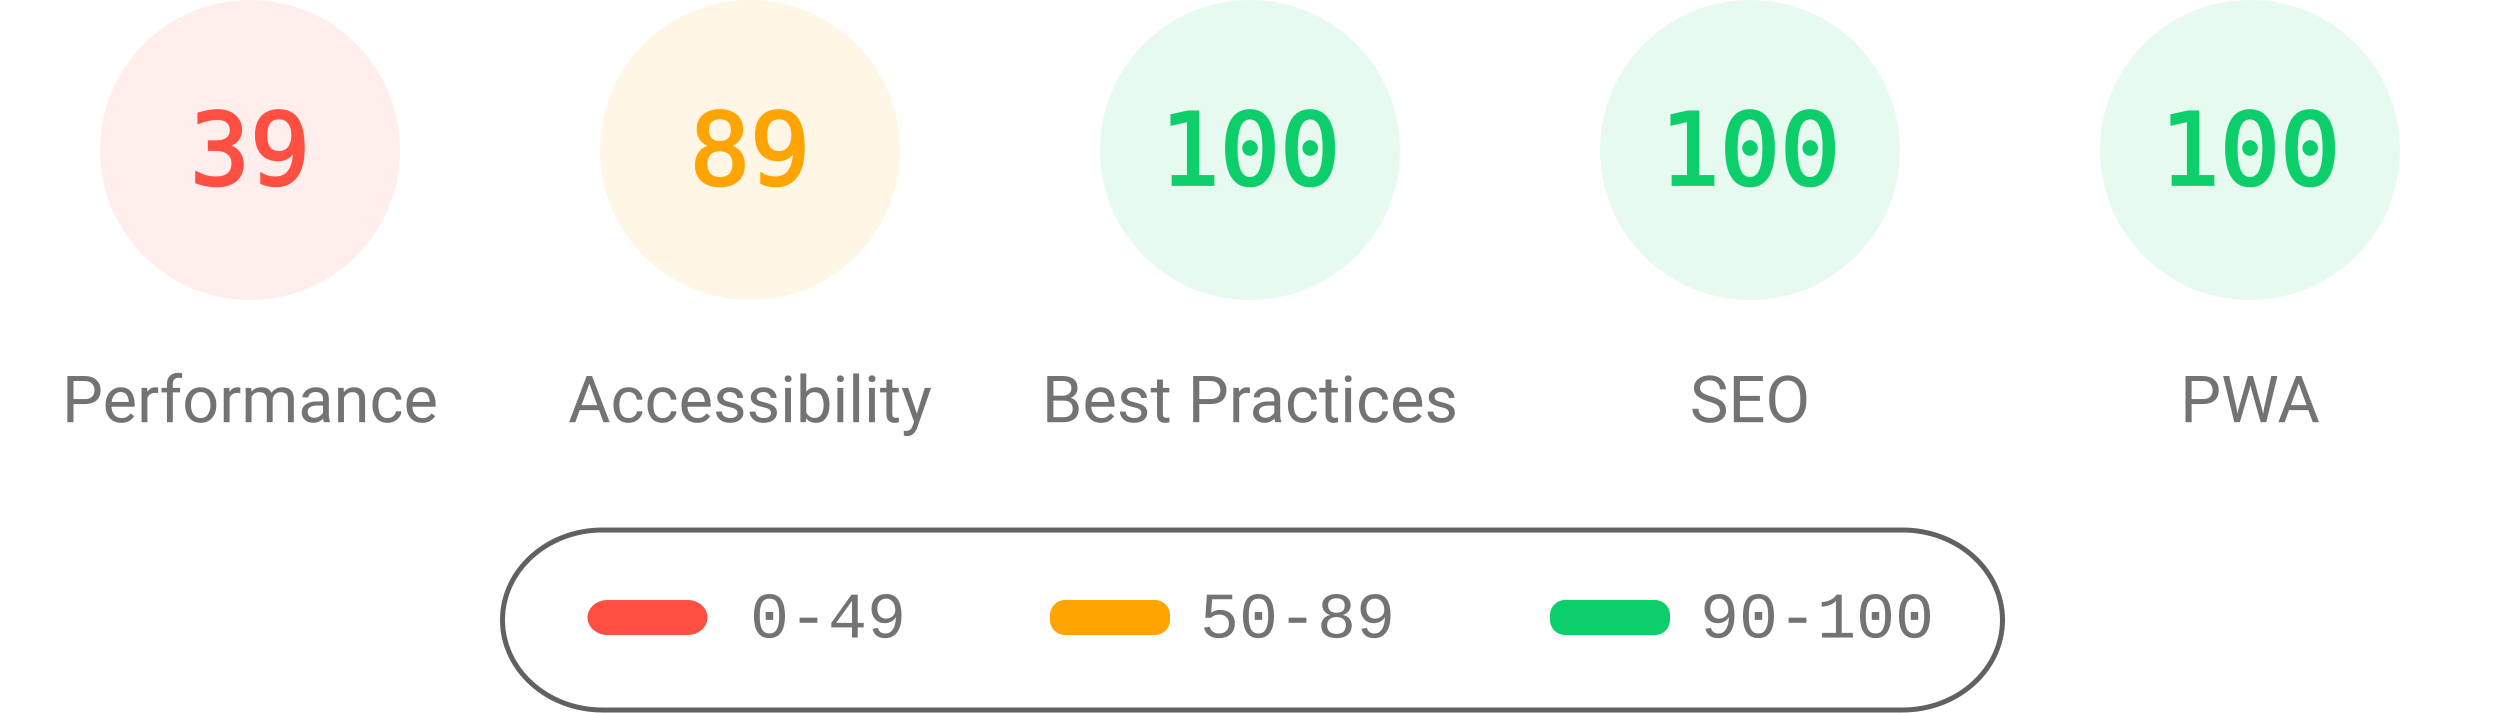
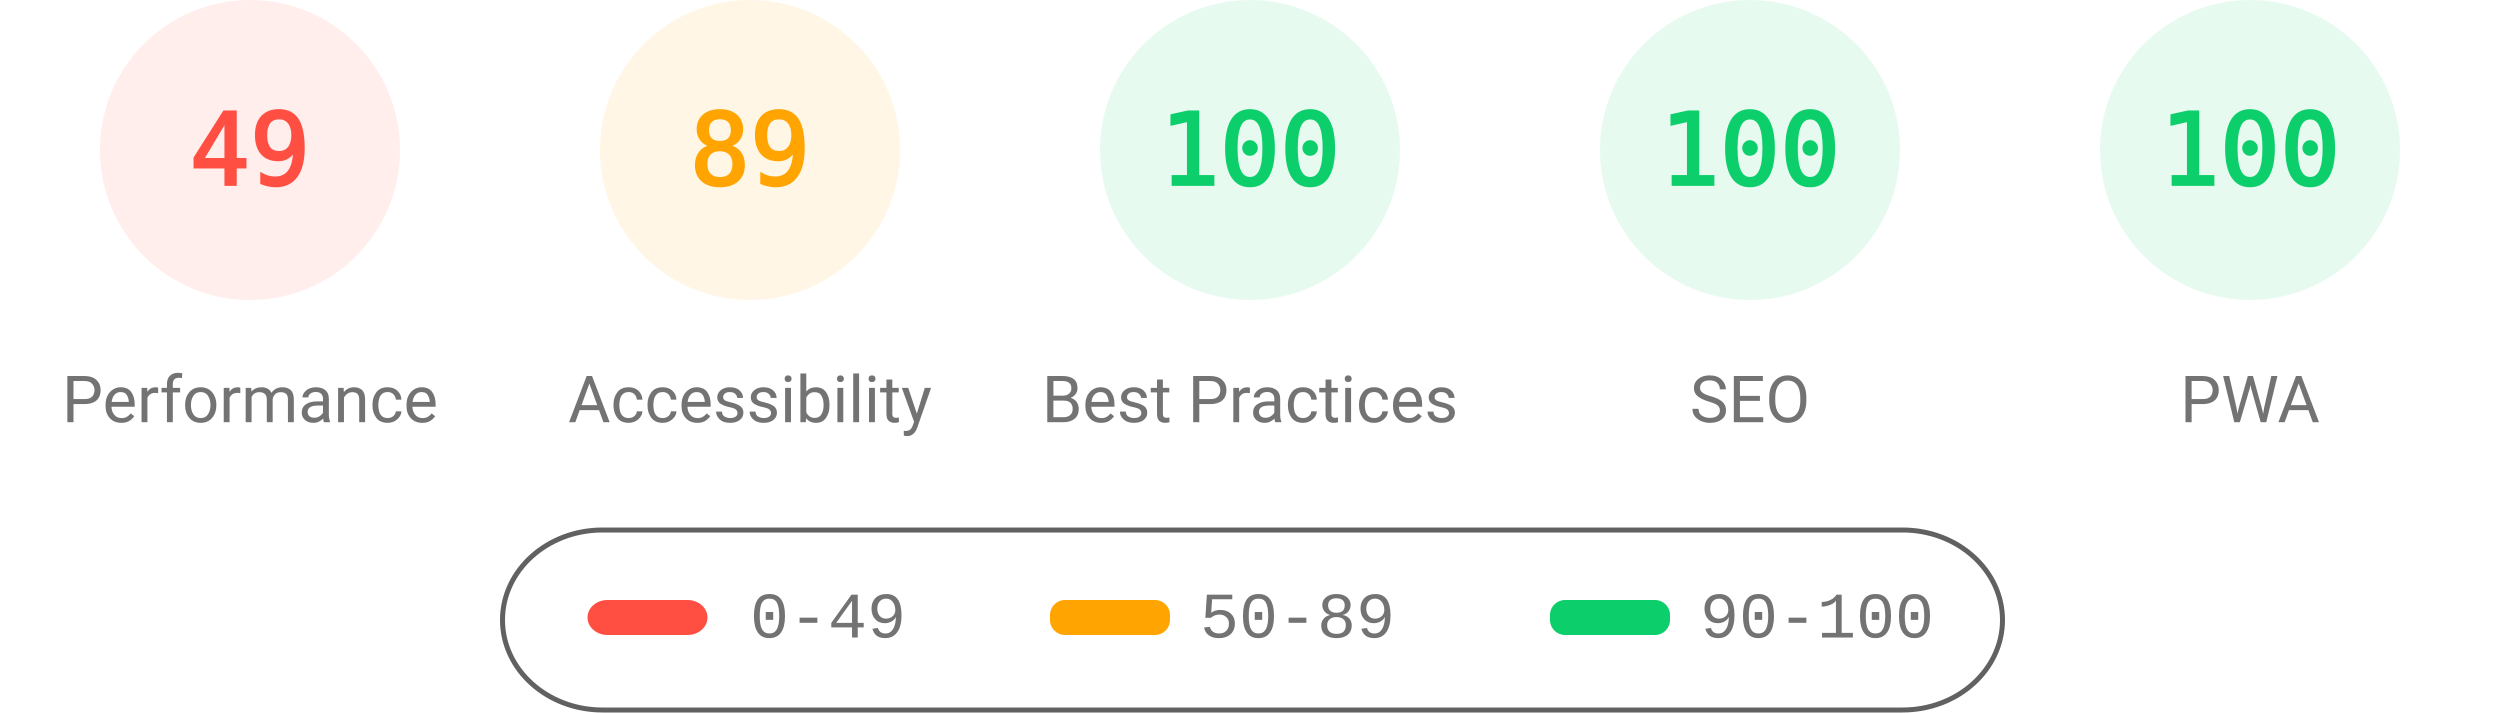
<svg xmlns="http://www.w3.org/2000/svg" fill="none" width="1000" height="285">
  <style>.gauge-base{opacity:.1}.gauge-arc{fill:none;animation-delay:250ms;stroke-linecap:round;transform:rotate(-90deg);transform-origin:100px 60px;animation:load-gauge 1s ease forwards}.guage-text{font-size:40px;font-family:monospace;text-align:center}.guage-red{color:#ff4e42;fill:#ff4e42;stroke:#ff4e42}.guage-orange{color:#ffa400;fill:#ffa400;stroke:#ffa400}.guage-green{color:#0cce6b;fill:#0cce6b;stroke:#0cce6b}.guage-undefined{color:#5c5c5c;fill:#5c5c5c;stroke:#5c5c5c}.guage-title{color:#737373;fill:#737373;stroke:none;font-size:26px;line-height:26px;font-family:Roboto,Halvetica,Arial,sans-serif}@keyframes load-gauge{from{stroke-dasharray:0 352.858}}</style>
  <svg class="guage-div guage-perf guage-red" viewBox="0 0 200 200" width="200" height="200">
    <circle class="gauge-base" r="56" cx="100" cy="60" stroke-width="8" />
-     <circle class="gauge-arc guage-arc-1" r="56" cx="100" cy="60" stroke-width="8" style="stroke-dasharray:137.225,351.858" />
-     <text class="guage-text" x="100" y="60" alignment-baseline="central" dominant-baseline="central" text-anchor="middle">39</text>
+     <circle class="gauge-arc guage-arc-1" r="56" cx="100" cy="60" stroke-width="8" style="stroke-dasharray:172.41,351.858" />
+     <text class="guage-text" x="100" y="60" alignment-baseline="central" dominant-baseline="central" text-anchor="middle">49</text>
    <text class="guage-title" x="100" y="160" alignment-baseline="central" dominant-baseline="central" text-anchor="middle">Performance</text>
  </svg>
  <svg class="guage-div guage-acc guage-orange" viewBox="0 0 200 200" width="200" height="200" x="200">
    <circle class="gauge-base" r="56" cx="100" cy="60" stroke-width="8" />
    <circle class="gauge-arc guage-arc-2" r="56" cx="100" cy="60" stroke-width="8" style="stroke-dasharray:313.154,351.858" />
    <text class="guage-text" x="100" y="60" alignment-baseline="central" dominant-baseline="central" text-anchor="middle">89</text>
    <text class="guage-title" x="100" y="160" alignment-baseline="central" dominant-baseline="central" text-anchor="middle">Accessibility</text>
  </svg>
  <svg class="guage-div guage-best guage-green" viewBox="0 0 200 200" width="200" height="200" x="400">
    <circle class="gauge-base" r="56" cx="100" cy="60" stroke-width="8" />
    <circle class="gauge-arc guage-arc-3" r="56" cx="100" cy="60" stroke-width="8" style="stroke-dasharray:351.858,351.858" />
    <text class="guage-text" x="100" y="60" alignment-baseline="central" dominant-baseline="central" text-anchor="middle">100</text>
    <text class="guage-title" x="100" y="160" alignment-baseline="central" dominant-baseline="central" text-anchor="middle">Best Practices</text>
  </svg>
  <svg class="guage-div guage-seo guage-green" viewBox="0 0 200 200" width="200" height="200" x="600">
    <circle class="gauge-base" r="56" cx="100" cy="60" stroke-width="8" />
    <circle class="gauge-arc guage-arc-4" r="56" cx="100" cy="60" stroke-width="8" style="stroke-dasharray:351.858,351.858" />
    <text class="guage-text" x="100" y="60" alignment-baseline="central" dominant-baseline="central" text-anchor="middle">100</text>
    <text class="guage-title" x="100" y="160" alignment-baseline="central" dominant-baseline="central" text-anchor="middle">SEO</text>
  </svg>
  <svg class="guage-div guage-pwa guage-green" viewBox="0 0 200 200" width="200" height="200" x="800">
    <circle class="gauge-base" r="56" cx="100" cy="60" stroke-width="8" />
    <circle class="gauge-arc guage-arc-4" r="56" cx="100" cy="60" stroke-width="8" style="stroke-dasharray:351.858,351.858" />
    <text class="guage-text" x="100" y="60" alignment-baseline="central" dominant-baseline="central" text-anchor="middle">100</text>
    <text class="guage-title" x="100" y="160" alignment-baseline="central" dominant-baseline="central" text-anchor="middle">PWA</text>
  </svg>
  <svg width="604" height="76" x="200" y="210">
    <path fill="none" id="canvas_background" d="M-1-1h604v80H-1z" />
    <rect fill-opacity="0" stroke="#616161" stroke-width="2" rx="40" id="svg_2" height="72" width="600" y="2" x="1" fill="#000" />
    <rect stroke="#000" rx="8" id="svg_3" height="14" width="48" y="30" x="35" stroke-opacity="null" stroke-width="0" fill="#ff4e42" />
    <rect stroke="#000" rx="6" id="svg_4" height="14" width="48" y="30" x="220" stroke-opacity="null" stroke-width="0" fill="#ffa400" />
    <rect stroke="#000" rx="6" id="svg_5" height="14" width="48" y="30" x="420" stroke-opacity="null" stroke-width="0" fill="#0cce6b" />
    <text xml:space="preserve" text-anchor="start" font-family="'Courier New', Courier, monospace" font-size="26" id="svg_6" y="45" x="100" stroke-opacity="null" stroke-width="0" stroke="#000" fill="#737373">0-49</text>
    <text xml:space="preserve" text-anchor="start" font-family="'Courier New', Courier, monospace" font-size="26" id="svg_7" y="45" x="280" stroke-opacity="null" stroke-width="0" stroke="#000" fill="#737373">50-89</text>
    <text xml:space="preserve" text-anchor="start" font-family="'Courier New', Courier, monospace" font-size="26" id="svg_8" y="45" x="480" stroke-opacity="null" stroke-width="0" stroke="#000" fill="#737373">90-100</text>
  </svg>
</svg>
